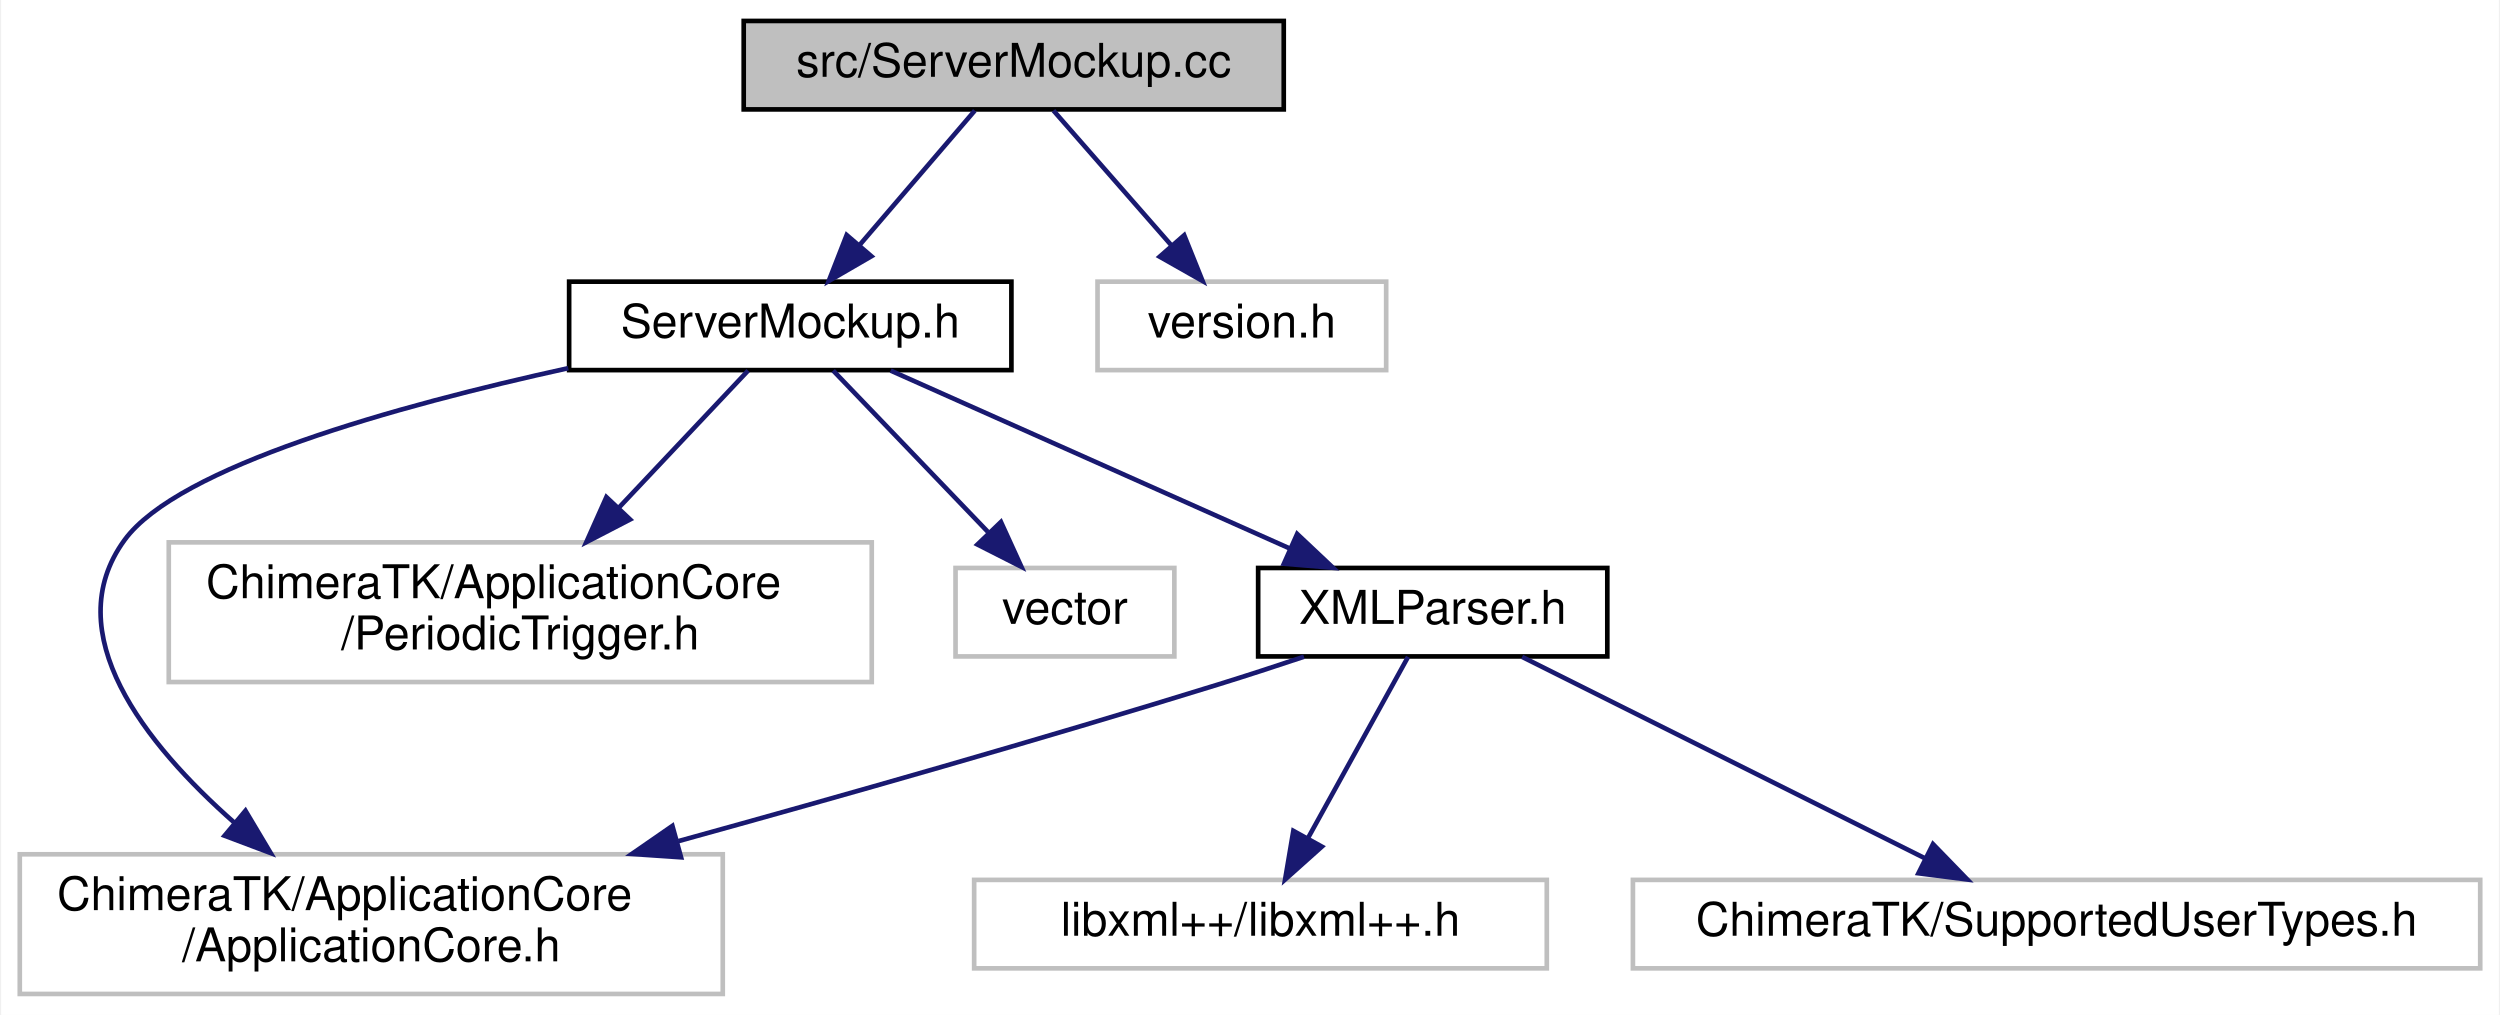
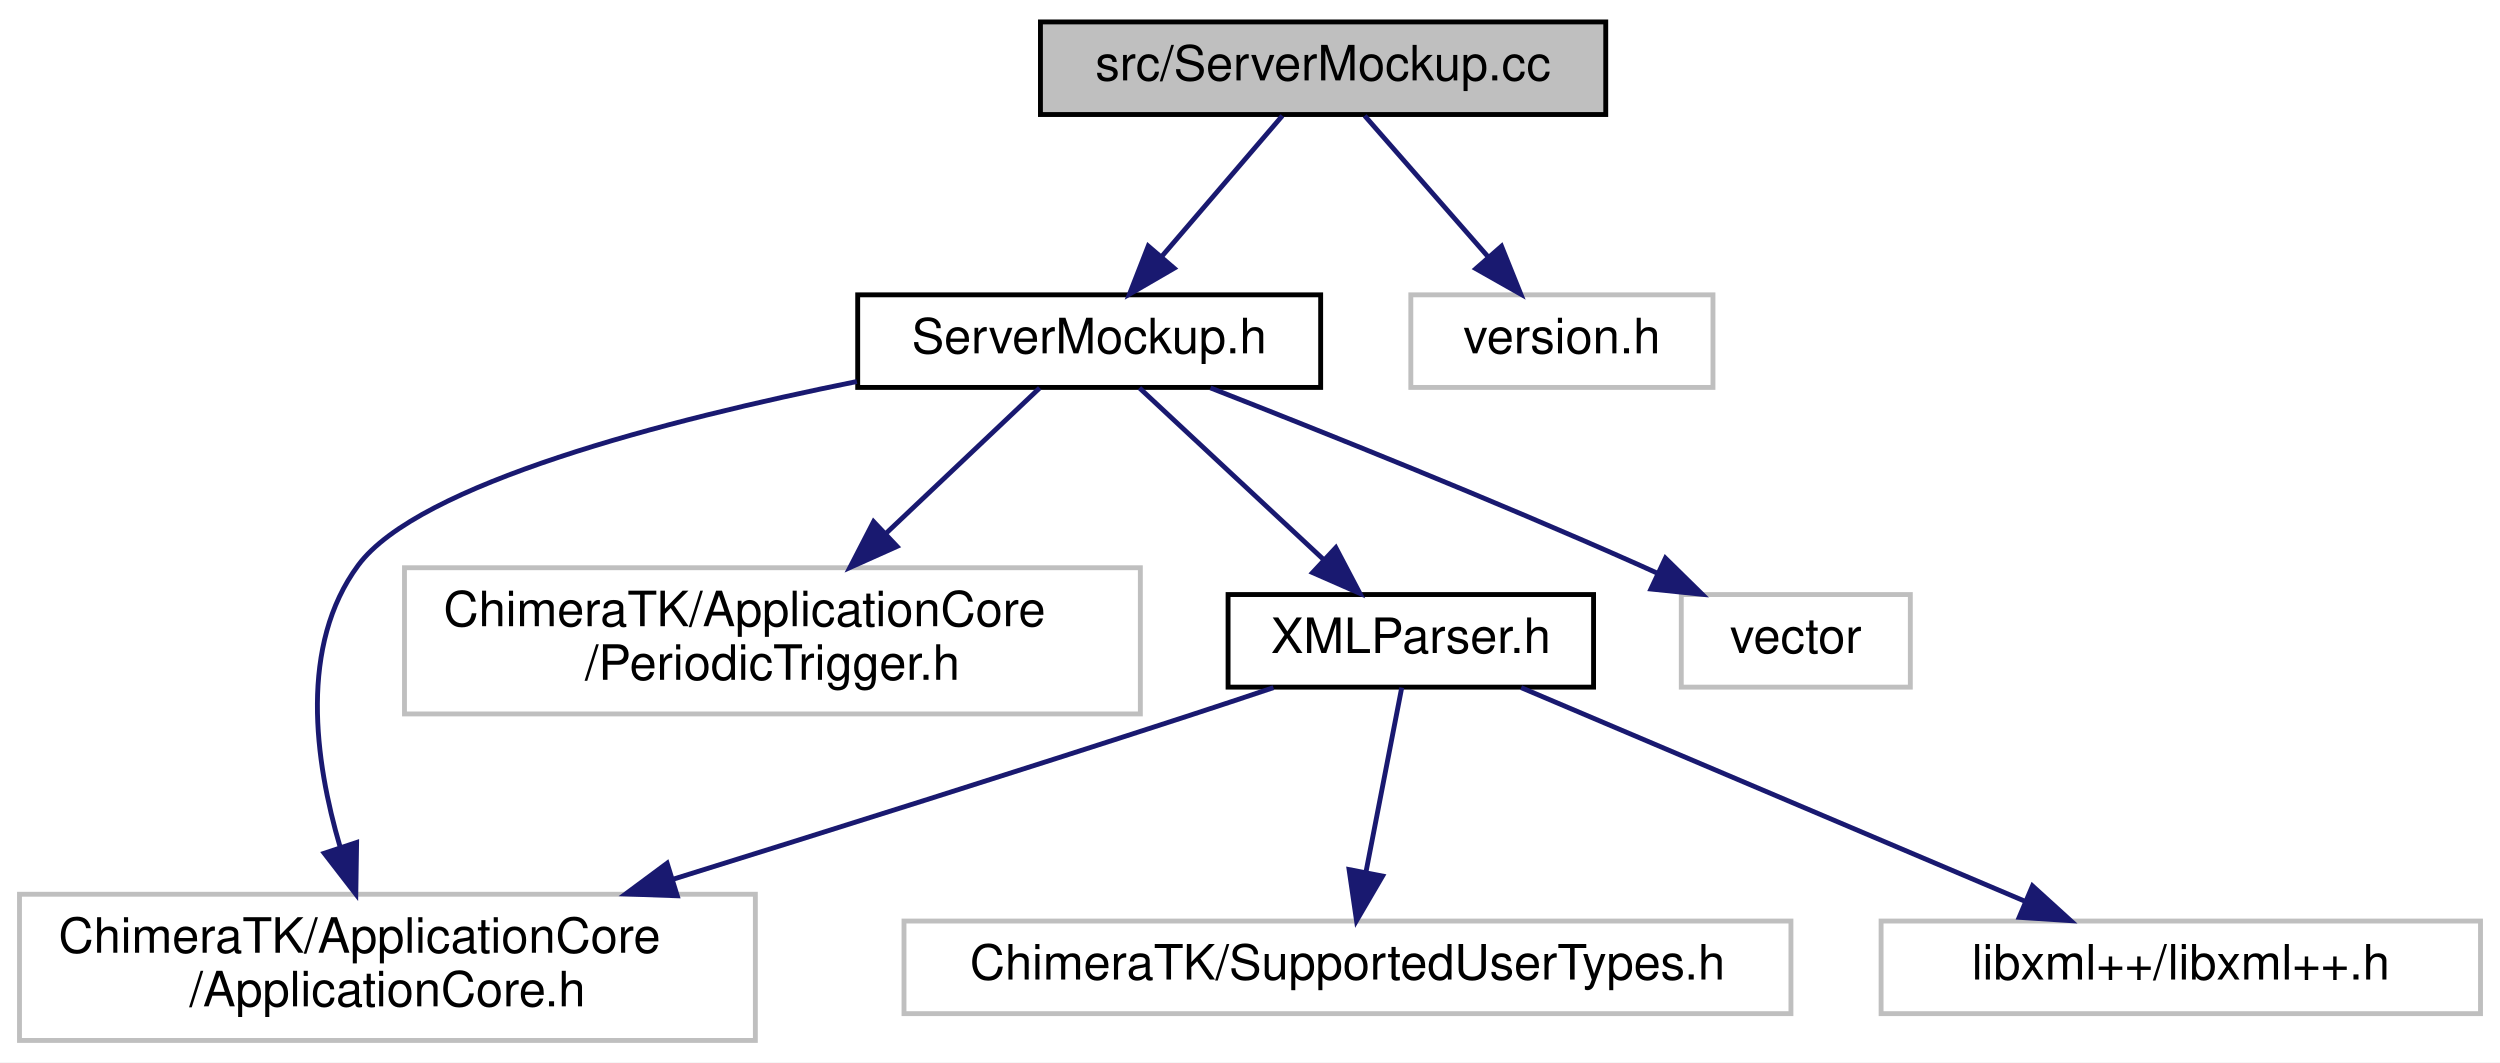
- <svg xmlns="http://www.w3.org/2000/svg" xmlns:xlink="http://www.w3.org/1999/xlink" width="537pt" height="218pt" viewBox="0.00 0.00 536.50 218.00">
+ <svg xmlns="http://www.w3.org/2000/svg" xmlns:xlink="http://www.w3.org/1999/xlink" width="513pt" height="218pt" viewBox="0.00 0.00 513.00 218.00">
  <g id="graph0" class="graph" transform="scale(1 1) rotate(0) translate(4 214)">
-     <polygon fill="#ffffff" stroke="transparent" points="-4,4 -4,-214 532.5,-214 532.5,4 -4,4" />
+     <polygon fill="#ffffff" stroke="transparent" points="-4,4 -4,-214 509,-214 509,4 -4,4" />
    <g id="node1" class="node">
-       <polygon fill="#bfbfbf" stroke="#000000" points="155.5,-190.5 155.5,-209.5 271.5,-209.5 271.5,-190.5 155.5,-190.5" />
-       <text text-anchor="middle" x="213.5" y="-197.5" font-family="Helvetica,sans-Serif" font-size="10.00" fill="#000000">src/ServerMockup.cc</text>
+       <polygon fill="#bfbfbf" stroke="#000000" points="209.5,-190.5 209.5,-209.5 325.5,-209.5 325.5,-190.5 209.5,-190.5" />
+       <text text-anchor="middle" x="267.5" y="-197.5" font-family="Helvetica,sans-Serif" font-size="10.00" fill="#000000">src/ServerMockup.cc</text>
    </g>
    <g id="node2" class="node">
      <g id="a_node2">
        <a xlink:href="_server_mockup_8h.html" target="_top" xlink:title="ServerMockup.h">
-           <polygon fill="#ffffff" stroke="#000000" points="118,-134.5 118,-153.5 213,-153.5 213,-134.5 118,-134.5" />
-           <text text-anchor="middle" x="165.5" y="-141.5" font-family="Helvetica,sans-Serif" font-size="10.00" fill="#000000">ServerMockup.h</text>
+           <polygon fill="#ffffff" stroke="#000000" points="172,-134.5 172,-153.5 267,-153.5 267,-134.5 172,-134.5" />
+           <text text-anchor="middle" x="219.5" y="-141.5" font-family="Helvetica,sans-Serif" font-size="10.00" fill="#000000">ServerMockup.h</text>
        </a>
      </g>
    </g>
    <g id="edge1" class="edge">
-       <path fill="none" stroke="#191970" d="M205.139,-190.245C198.325,-182.296 188.532,-170.871 180.385,-161.366" />
-       <polygon fill="#191970" stroke="#191970" points="182.93,-158.958 173.765,-153.643 177.616,-163.513 182.93,-158.958" />
+       <path fill="none" stroke="#191970" d="M259.139,-190.245C252.325,-182.296 242.532,-170.871 234.385,-161.366" />
+       <polygon fill="#191970" stroke="#191970" points="236.93,-158.958 227.765,-153.643 231.616,-163.513 236.93,-158.958" />
    </g>
    <g id="node9" class="node">
-       <polygon fill="#ffffff" stroke="#bfbfbf" points="231.5,-134.5 231.5,-153.5 293.5,-153.5 293.5,-134.5 231.5,-134.5" />
-       <text text-anchor="middle" x="262.5" y="-141.5" font-family="Helvetica,sans-Serif" font-size="10.00" fill="#000000">version.h</text>
+       <polygon fill="#ffffff" stroke="#bfbfbf" points="285.5,-134.5 285.5,-153.5 347.5,-153.5 347.5,-134.5 285.5,-134.5" />
+       <text text-anchor="middle" x="316.5" y="-141.5" font-family="Helvetica,sans-Serif" font-size="10.00" fill="#000000">version.h</text>
    </g>
    <g id="edge9" class="edge">
-       <path fill="none" stroke="#191970" d="M222.035,-190.245C228.991,-182.296 238.988,-170.871 247.305,-161.366" />
-       <polygon fill="#191970" stroke="#191970" points="250.112,-163.473 254.063,-153.643 244.844,-158.864 250.112,-163.473" />
+       <path fill="none" stroke="#191970" d="M276.035,-190.245C282.991,-182.296 292.988,-170.871 301.305,-161.366" />
+       <polygon fill="#191970" stroke="#191970" points="304.112,-163.473 308.063,-153.643 298.844,-158.864 304.112,-163.473" />
    </g>
    <g id="node3" class="node">
      <polygon fill="#ffffff" stroke="#bfbfbf" points="0,-.5 0,-30.5 151,-30.5 151,-.5 0,-.5" />
      <text text-anchor="start" x="8" y="-18.5" font-family="Helvetica,sans-Serif" font-size="10.00" fill="#000000">ChimeraTK/ApplicationCore</text>
      <text text-anchor="middle" x="75.5" y="-7.5" font-family="Helvetica,sans-Serif" font-size="10.00" fill="#000000">/ApplicationCore.h</text>
    </g>
    <g id="edge2" class="edge">
-       <path fill="none" stroke="#191970" d="M117.806,-134.92C80.821,-126.796 33.982,-113.754 22.5,-98 7.96,-78.048 26.901,-54.227 46.056,-37.322" />
-       <polygon fill="#191970" stroke="#191970" points="48.477,-39.86 53.899,-30.757 43.984,-34.492 48.477,-39.86" />
+       <path fill="none" stroke="#191970" d="M171.825,-135.713C132.713,-127.828 81.847,-114.701 69.5,-98 57.368,-81.59 60.554,-57.976 65.79,-40.213" />
+       <polygon fill="#191970" stroke="#191970" points="69.176,-41.123 69.01,-30.53 62.534,-38.915 69.176,-41.123" />
    </g>
    <g id="node4" class="node">
-       <polygon fill="#ffffff" stroke="#bfbfbf" points="32,-67.5 32,-97.5 183,-97.5 183,-67.5 32,-67.5" />
-       <text text-anchor="start" x="40" y="-85.5" font-family="Helvetica,sans-Serif" font-size="10.00" fill="#000000">ChimeraTK/ApplicationCore</text>
-       <text text-anchor="middle" x="107.5" y="-74.5" font-family="Helvetica,sans-Serif" font-size="10.00" fill="#000000">/PeriodicTrigger.h</text>
+       <polygon fill="#ffffff" stroke="#bfbfbf" points="79,-67.5 79,-97.5 230,-97.5 230,-67.5 79,-67.5" />
+       <text text-anchor="start" x="87" y="-85.5" font-family="Helvetica,sans-Serif" font-size="10.00" fill="#000000">ChimeraTK/ApplicationCore</text>
+       <text text-anchor="middle" x="154.5" y="-74.5" font-family="Helvetica,sans-Serif" font-size="10.00" fill="#000000">/PeriodicTrigger.h</text>
    </g>
    <g id="edge3" class="edge">
-       <path fill="none" stroke="#191970" d="M156.438,-134.391C149.024,-126.53 138.241,-115.096 128.683,-104.961" />
-       <polygon fill="#191970" stroke="#191970" points="131.096,-102.418 121.688,-97.545 126.003,-107.221 131.096,-102.418" />
+       <path fill="none" stroke="#191970" d="M209.344,-134.391C200.954,-126.453 188.714,-114.872 177.925,-104.663" />
+       <polygon fill="#191970" stroke="#191970" points="180.07,-101.875 170.401,-97.545 175.259,-106.96 180.07,-101.875" />
    </g>
    <g id="node5" class="node">
-       <polygon fill="#ffffff" stroke="#bfbfbf" points="201,-73 201,-92 248,-92 248,-73 201,-73" />
-       <text text-anchor="middle" x="224.5" y="-80" font-family="Helvetica,sans-Serif" font-size="10.00" fill="#000000">vector</text>
-     </g>
-     <g id="edge4" class="edge">
-       <path fill="none" stroke="#191970" d="M174.719,-134.391C183.586,-125.148 197.191,-110.966 207.939,-99.763" />
-       <polygon fill="#191970" stroke="#191970" points="210.754,-101.884 215.151,-92.245 205.703,-97.038 210.754,-101.884" />
-     </g>
-     <g id="node6" class="node">
-       <g id="a_node6">
+       <g id="a_node5">
        <a xlink:href="_x_m_l_parser_8h.html" target="_top" xlink:title="XMLParser.h">
-           <polygon fill="#ffffff" stroke="#000000" points="266,-73 266,-92 341,-92 341,-73 266,-73" />
-           <text text-anchor="middle" x="303.5" y="-80" font-family="Helvetica,sans-Serif" font-size="10.00" fill="#000000">XMLParser.h</text>
+           <polygon fill="#ffffff" stroke="#000000" points="248,-73 248,-92 323,-92 323,-73 248,-73" />
+           <text text-anchor="middle" x="285.5" y="-80" font-family="Helvetica,sans-Serif" font-size="10.00" fill="#000000">XMLParser.h</text>
        </a>
      </g>
    </g>
-     <g id="edge5" class="edge">
-       <path fill="none" stroke="#191970" d="M187.062,-134.391C210.051,-124.146 246.656,-107.833 272.682,-96.234" />
-       <polygon fill="#191970" stroke="#191970" points="274.38,-99.309 282.089,-92.042 271.53,-92.916 274.38,-99.309" />
+     <g id="edge4" class="edge">
+       <path fill="none" stroke="#191970" d="M229.812,-134.391C239.924,-124.968 255.544,-110.413 267.671,-99.114" />
+       <polygon fill="#191970" stroke="#191970" points="270.112,-101.623 275.042,-92.245 265.34,-96.501 270.112,-101.623" />
+     </g>
+     <g id="node8" class="node">
+       <polygon fill="#ffffff" stroke="#bfbfbf" points="341,-73 341,-92 388,-92 388,-73 341,-73" />
+       <text text-anchor="middle" x="364.5" y="-80" font-family="Helvetica,sans-Serif" font-size="10.00" fill="#000000">vector</text>
    </g>
    <g id="edge8" class="edge">
-       <path fill="none" stroke="#191970" d="M275.841,-72.934C269.814,-70.919 263.457,-68.845 257.5,-67 219.244,-55.15 176.131,-42.902 141.472,-33.325" />
-       <polygon fill="#191970" stroke="#191970" points="142.038,-29.851 131.468,-30.57 140.18,-36.599 142.038,-29.851" />
+       <path fill="none" stroke="#191970" d="M244.382,-134.404C267.409,-125.399 302.507,-111.352 332.5,-98 333.674,-97.478 334.868,-96.938 336.072,-96.386" />
+       <polygon fill="#191970" stroke="#191970" points="337.743,-99.468 345.303,-92.046 334.764,-93.134 337.743,-99.468" />
+     </g>
+     <g id="edge5" class="edge">
+       <path fill="none" stroke="#191970" d="M257.311,-72.899C251.433,-70.925 245.27,-68.878 239.5,-67 204.675,-55.666 165.552,-43.364 134.253,-33.626" />
+       <polygon fill="#191970" stroke="#191970" points="134.97,-30.184 124.382,-30.559 132.893,-36.869 134.97,-30.184" />
+     </g>
+     <g id="node6" class="node">
+       <polygon fill="#ffffff" stroke="#bfbfbf" points="181.5,-6 181.5,-25 363.5,-25 363.5,-6 181.5,-6" />
+       <text text-anchor="middle" x="272.5" y="-13" font-family="Helvetica,sans-Serif" font-size="10.00" fill="#000000">ChimeraTK/SupportedUserTypes.h</text>
+     </g>
+     <g id="edge6" class="edge">
+       <path fill="none" stroke="#191970" d="M283.637,-72.9C281.726,-63.05 278.698,-47.445 276.282,-34.991" />
+       <polygon fill="#191970" stroke="#191970" points="279.7,-34.232 274.359,-25.082 272.828,-35.565 279.7,-34.232" />
    </g>
    <g id="node7" class="node">
-       <polygon fill="#ffffff" stroke="#bfbfbf" points="205,-6 205,-25 328,-25 328,-6 205,-6" />
-       <text text-anchor="middle" x="266.5" y="-13" font-family="Helvetica,sans-Serif" font-size="10.00" fill="#000000">libxml++/libxml++.h</text>
-     </g>
-     <g id="edge6" class="edge">
-       <path fill="none" stroke="#191970" d="M298.199,-72.9C292.594,-62.751 283.616,-46.494 276.644,-33.868" />
-       <polygon fill="#191970" stroke="#191970" points="279.69,-32.144 271.791,-25.082 273.562,-35.528 279.69,-32.144" />
-     </g>
-     <g id="node8" class="node">
-       <polygon fill="#ffffff" stroke="#bfbfbf" points="346.5,-6 346.5,-25 528.5,-25 528.5,-6 346.5,-6" />
-       <text text-anchor="middle" x="437.5" y="-13" font-family="Helvetica,sans-Serif" font-size="10.00" fill="#000000">ChimeraTK/SupportedUserTypes.h</text>
+       <polygon fill="#ffffff" stroke="#bfbfbf" points="382,-6 382,-25 505,-25 505,-6 382,-6" />
+       <text text-anchor="middle" x="443.5" y="-13" font-family="Helvetica,sans-Serif" font-size="10.00" fill="#000000">libxml++/libxml++.h</text>
    </g>
    <g id="edge7" class="edge">
-       <path fill="none" stroke="#191970" d="M322.699,-72.9C345.386,-61.557 383.331,-42.584 409.344,-29.578" />
-       <polygon fill="#191970" stroke="#191970" points="410.958,-32.684 418.337,-25.082 407.827,-26.423 410.958,-32.684" />
+       <path fill="none" stroke="#191970" d="M308.137,-72.9C335.24,-61.408 380.81,-42.084 411.504,-29.068" />
+       <polygon fill="#191970" stroke="#191970" points="413.064,-32.208 420.904,-25.082 410.332,-25.764 413.064,-32.208" />
    </g>
  </g>
</svg>
